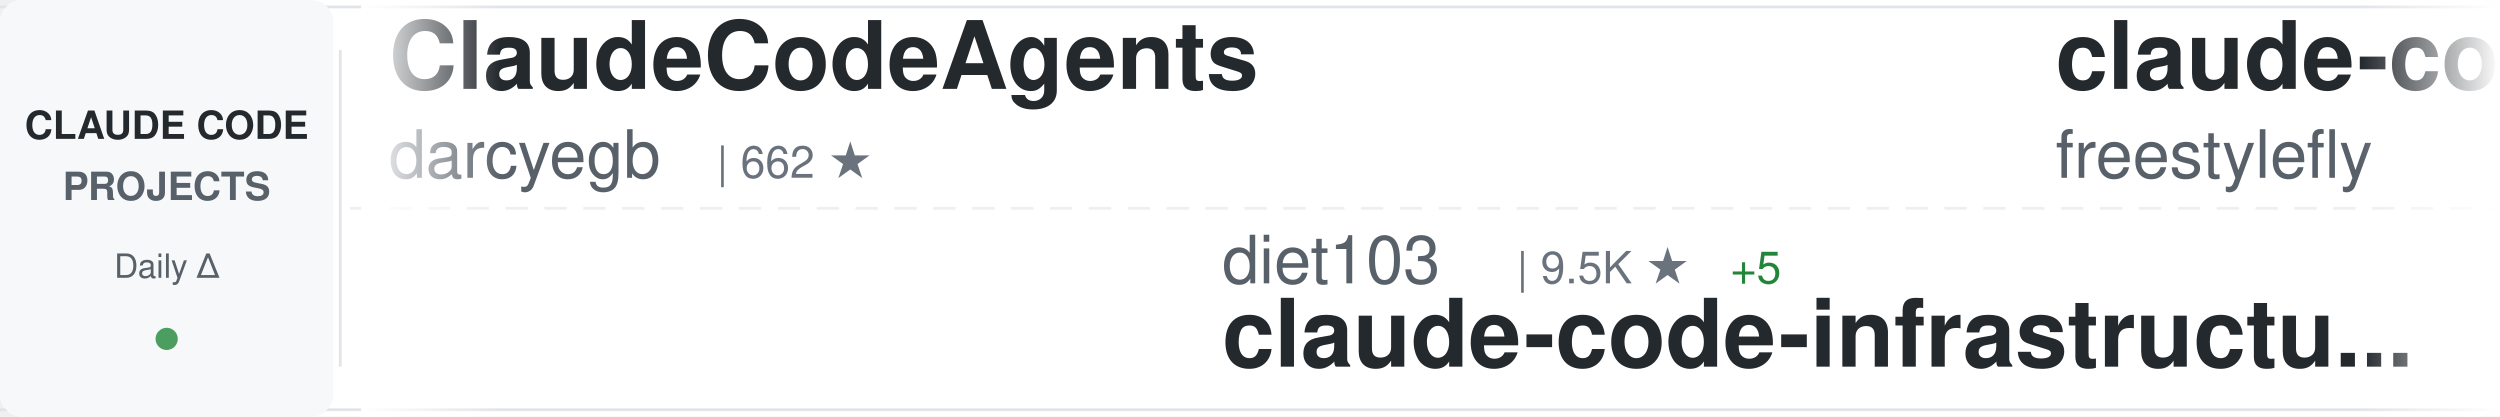
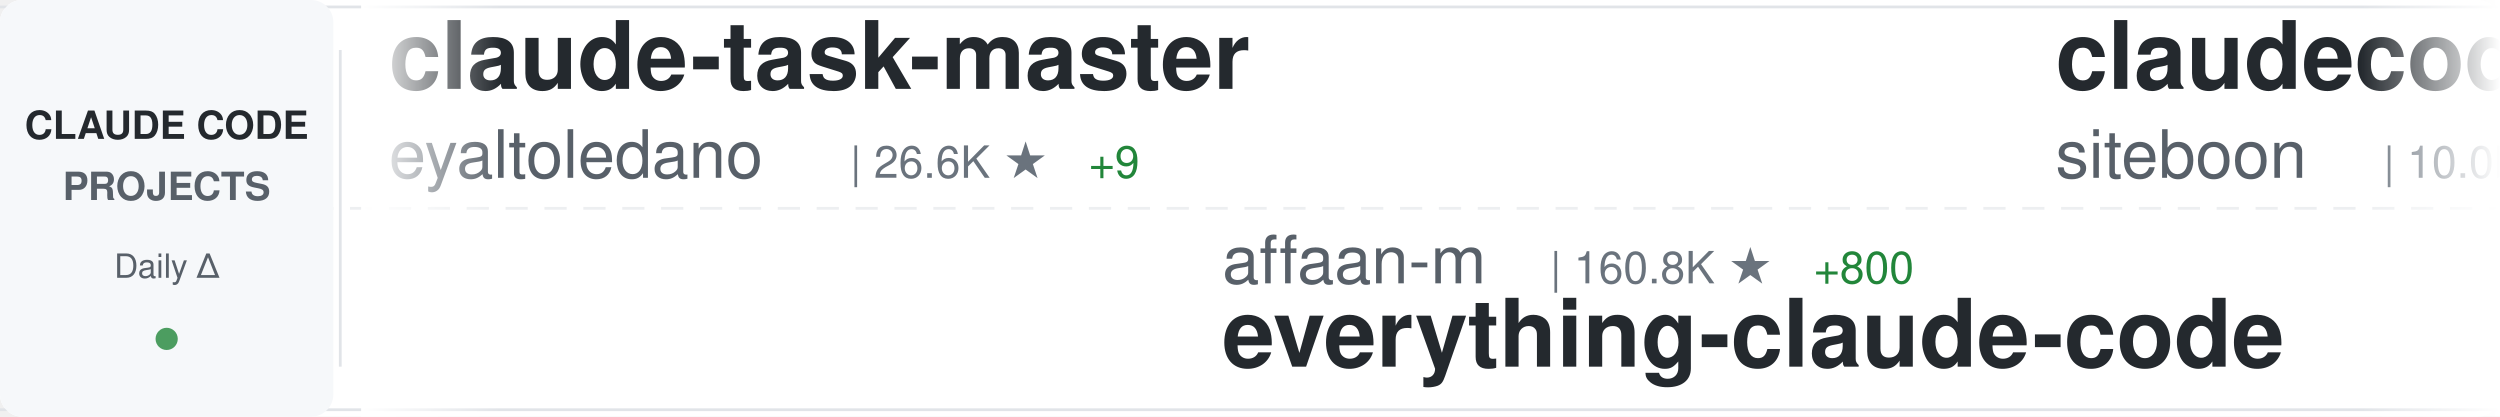
<svg xmlns="http://www.w3.org/2000/svg" width="900" height="150">
  <defs>
    <linearGradient id="awesomeLeftFade" x1="0%" y1="0%" x2="100%" y2="0%">
      <stop offset="0%" style="stop-color:#ffffff;stop-opacity:1" />
      <stop offset="100%" style="stop-color:#ffffff;stop-opacity:0" />
    </linearGradient>
    <linearGradient id="awesomeRightFade" x1="0%" y1="0%" x2="100%" y2="0%">
      <stop offset="0%" style="stop-color:#ffffff;stop-opacity:0" />
      <stop offset="100%" style="stop-color:#ffffff;stop-opacity:1" />
    </linearGradient>
  </defs>
  <rect width="900" height="150" fill="#ffffff" rx="8" />
  <rect x="0" y="2" width="900" height="1" fill="#e1e4e8" />
  <rect x="0" y="147" width="900" height="1" fill="#e1e4e8" />
  <line x1="0" y1="75" x2="900" y2="75" stroke="#e1e4e8" stroke-width="1" stroke-dasharray="8 6" opacity="0.6" />
  <rect x="0" y="0" width="120" height="150" fill="#f6f8fa" rx="8" />
  <text x="60" y="50" font-family="-apple-system, BlinkMacSystemFont, 'Segoe UI', Helvetica, Arial, sans-serif" font-size="14" font-weight="600" fill="#24292e" text-anchor="middle">CLAUDE CODE</text>
  <text x="60" y="72" font-family="-apple-system, BlinkMacSystemFont, 'Segoe UI', Helvetica, Arial, sans-serif" font-size="14" font-weight="600" fill="#586069" text-anchor="middle">PROJECTS</text>
  <text x="60" y="100" font-family="-apple-system, BlinkMacSystemFont, 'Segoe UI', Helvetica, Arial, sans-serif" font-size="12" font-weight="500" fill="#586069" text-anchor="middle">Daily Δ</text>
  <circle cx="60" cy="122" r="4" fill="#22863a" opacity="0.8" />
  <rect x="122" y="18" width="1" height="114" fill="#e1e4e8" />
  <clipPath id="awesomeTickerClip">
    <rect x="130" y="0" width="770" height="150" />
  </clipPath>
  <g clip-path="url(#awesomeTickerClip)">
    <g id="awesomeTickerItems">
      <animateTransform attributeName="transform" attributeType="XML" type="translate" from="0 0" to="-3000 0" dur="54s" repeatCount="indefinite" />
      <g transform="translate(0, 0)">
-         <text x="140" y="32" font-family="-apple-system, BlinkMacSystemFont, 'Segoe UI', Helvetica, Arial, sans-serif" font-size="34" font-weight="600" fill="#24292e">ClaudeCodeAgents</text>
-         <text x="140" y="64" font-family="-apple-system, BlinkMacSystemFont, 'Segoe UI', Helvetica, Arial, sans-serif" font-size="24" font-weight="400" fill="#586069">darcyegb</text>
-         <text x="258" y="64" font-family="-apple-system, BlinkMacSystemFont, 'Segoe UI', Helvetica, Arial, sans-serif" font-size="16" font-weight="500" fill="#6a737d">| 662 ★</text>
+         <text x="140" y="32" font-family="-apple-system, BlinkMacSystemFont, 'Segoe UI', Helvetica, Arial, sans-serif" font-size="34" font-weight="600" fill="#24292e">claude-task-master</text>
+         <text x="140" y="64" font-family="-apple-system, BlinkMacSystemFont, 'Segoe UI', Helvetica, Arial, sans-serif" font-size="24" font-weight="400" fill="#586069">eyaltoledano</text>
+         <text x="306" y="64" font-family="-apple-system, BlinkMacSystemFont, 'Segoe UI', Helvetica, Arial, sans-serif" font-size="16" font-weight="500" fill="#6a737d">| 26.6K ★</text>
+         <text x="392" y="64" font-family="-apple-system, BlinkMacSystemFont, 'Segoe UI', Helvetica, Arial, sans-serif" font-size="16" font-weight="500" fill="#22863a"> +9</text>
      </g>
      <g transform="translate(300, 0)">
+         <text x="140" y="102" font-family="-apple-system, BlinkMacSystemFont, 'Segoe UI', Helvetica, Arial, sans-serif" font-size="24" font-weight="400" fill="#586069">affaan-m</text>
+         <text x="258" y="102" font-family="-apple-system, BlinkMacSystemFont, 'Segoe UI', Helvetica, Arial, sans-serif" font-size="16" font-weight="500" fill="#6a737d">| 160.8K ★</text>
+         <text x="353" y="102" font-family="-apple-system, BlinkMacSystemFont, 'Segoe UI', Helvetica, Arial, sans-serif" font-size="16" font-weight="500" fill="#22863a"> +800</text>
+         <text x="140" y="132" font-family="-apple-system, BlinkMacSystemFont, 'Segoe UI', Helvetica, Arial, sans-serif" font-size="34" font-weight="600" fill="#24292e">everything-claude-code</text>
+       </g>
+       <g transform="translate(600, 0)">
+         <text x="140" y="32" font-family="-apple-system, BlinkMacSystemFont, 'Segoe UI', Helvetica, Arial, sans-serif" font-size="34" font-weight="600" fill="#24292e">claudecodeui</text>
+         <text x="140" y="64" font-family="-apple-system, BlinkMacSystemFont, 'Segoe UI', Helvetica, Arial, sans-serif" font-size="24" font-weight="400" fill="#586069">siteboon</text>
+         <text x="258" y="64" font-family="-apple-system, BlinkMacSystemFont, 'Segoe UI', Helvetica, Arial, sans-serif" font-size="16" font-weight="500" fill="#6a737d">| 10.0K ★</text>
+         <text x="344" y="64" font-family="-apple-system, BlinkMacSystemFont, 'Segoe UI', Helvetica, Arial, sans-serif" font-size="16" font-weight="500" fill="#22863a"> +28</text>
+       </g>
+       <g transform="translate(900, 0)">
+         <text x="140" y="102" font-family="-apple-system, BlinkMacSystemFont, 'Segoe UI', Helvetica, Arial, sans-serif" font-size="24" font-weight="400" fill="#586069">darcyegb</text>
+         <text x="258" y="102" font-family="-apple-system, BlinkMacSystemFont, 'Segoe UI', Helvetica, Arial, sans-serif" font-size="16" font-weight="500" fill="#6a737d">| 662 ★</text>
+         <text x="140" y="132" font-family="-apple-system, BlinkMacSystemFont, 'Segoe UI', Helvetica, Arial, sans-serif" font-size="34" font-weight="600" fill="#24292e">ClaudeCodeAgents</text>
+       </g>
+       <g transform="translate(1200, 0)">
+         <text x="140" y="32" font-family="-apple-system, BlinkMacSystemFont, 'Segoe UI', Helvetica, Arial, sans-serif" font-size="34" font-weight="600" fill="#24292e">sc-claude-code-files</text>
+         <text x="140" y="64" font-family="-apple-system, BlinkMacSystemFont, 'Segoe UI', Helvetica, Arial, sans-serif" font-size="24" font-weight="400" fill="#586069">https-deeplearning-ai</text>
+         <text x="414" y="64" font-family="-apple-system, BlinkMacSystemFont, 'Segoe UI', Helvetica, Arial, sans-serif" font-size="16" font-weight="500" fill="#6a737d">| 489 ★</text>
+         <text x="482" y="64" font-family="-apple-system, BlinkMacSystemFont, 'Segoe UI', Helvetica, Arial, sans-serif" font-size="16" font-weight="500" fill="#22863a"> +1</text>
+       </g>
+       <g transform="translate(1500, 0)">
        <text x="140" y="102" font-family="-apple-system, BlinkMacSystemFont, 'Segoe UI', Helvetica, Arial, sans-serif" font-size="24" font-weight="400" fill="#586069">diet103</text>
        <text x="246" y="102" font-family="-apple-system, BlinkMacSystemFont, 'Segoe UI', Helvetica, Arial, sans-serif" font-size="16" font-weight="500" fill="#6a737d">| 9.5K ★</text>
-         <text x="323" y="102" font-family="-apple-system, BlinkMacSystemFont, 'Segoe UI', Helvetica, Arial, sans-serif" font-size="16" font-weight="500" fill="#22863a"> +5</text>
+         <text x="323" y="102" font-family="-apple-system, BlinkMacSystemFont, 'Segoe UI', Helvetica, Arial, sans-serif" font-size="16" font-weight="500" fill="#22863a"> +4</text>
        <text x="140" y="132" font-family="-apple-system, BlinkMacSystemFont, 'Segoe UI', Helvetica, Arial, sans-serif" font-size="34" font-weight="600" fill="#24292e">claude-code-infrastructu...</text>
      </g>
-       <g transform="translate(600, 0)">
-         <text x="140" y="32" font-family="-apple-system, BlinkMacSystemFont, 'Segoe UI', Helvetica, Arial, sans-serif" font-size="34" font-weight="600" fill="#24292e">claude-code</text>
-         <text x="140" y="64" font-family="-apple-system, BlinkMacSystemFont, 'Segoe UI', Helvetica, Arial, sans-serif" font-size="24" font-weight="400" fill="#586069">freestylefly</text>
-         <text x="306" y="64" font-family="-apple-system, BlinkMacSystemFont, 'Segoe UI', Helvetica, Arial, sans-serif" font-size="16" font-weight="500" fill="#6a737d">| 123 ★</text>
-       </g>
-       <g transform="translate(900, 0)">
-         <text x="140" y="102" font-family="-apple-system, BlinkMacSystemFont, 'Segoe UI', Helvetica, Arial, sans-serif" font-size="24" font-weight="400" fill="#586069">OneRedOak</text>
-         <text x="270" y="102" font-family="-apple-system, BlinkMacSystemFont, 'Segoe UI', Helvetica, Arial, sans-serif" font-size="16" font-weight="500" fill="#6a737d">| 3.8K ★</text>
-         <text x="347" y="102" font-family="-apple-system, BlinkMacSystemFont, 'Segoe UI', Helvetica, Arial, sans-serif" font-size="16" font-weight="500" fill="#22863a"> +1</text>
-         <text x="140" y="132" font-family="-apple-system, BlinkMacSystemFont, 'Segoe UI', Helvetica, Arial, sans-serif" font-size="34" font-weight="600" fill="#24292e">claude-code-workflows</text>
-       </g>
-       <g transform="translate(1200, 0)">
-         <text x="140" y="32" font-family="-apple-system, BlinkMacSystemFont, 'Segoe UI', Helvetica, Arial, sans-serif" font-size="34" font-weight="600" fill="#24292e">nanoclaw</text>
-         <text x="140" y="64" font-family="-apple-system, BlinkMacSystemFont, 'Segoe UI', Helvetica, Arial, sans-serif" font-size="24" font-weight="400" fill="#586069">qwibitai</text>
-         <text x="258" y="64" font-family="-apple-system, BlinkMacSystemFont, 'Segoe UI', Helvetica, Arial, sans-serif" font-size="16" font-weight="500" fill="#6a737d">| 27.5K ★</text>
-         <text x="344" y="64" font-family="-apple-system, BlinkMacSystemFont, 'Segoe UI', Helvetica, Arial, sans-serif" font-size="16" font-weight="500" fill="#22863a"> +49</text>
-       </g>
-       <g transform="translate(1500, 0)">
-         <text x="140" y="102" font-family="-apple-system, BlinkMacSystemFont, 'Segoe UI', Helvetica, Arial, sans-serif" font-size="24" font-weight="400" fill="#586069">liuup</text>
-         <text x="222" y="102" font-family="-apple-system, BlinkMacSystemFont, 'Segoe UI', Helvetica, Arial, sans-serif" font-size="16" font-weight="500" fill="#6a737d">| 1.8K ★</text>
-         <text x="299" y="102" font-family="-apple-system, BlinkMacSystemFont, 'Segoe UI', Helvetica, Arial, sans-serif" font-size="16" font-weight="500" fill="#22863a"> +19</text>
-         <text x="140" y="132" font-family="-apple-system, BlinkMacSystemFont, 'Segoe UI', Helvetica, Arial, sans-serif" font-size="34" font-weight="600" fill="#24292e">claude-code-analysis</text>
-       </g>
      <g transform="translate(1800, 0)">
-         <text x="140" y="32" font-family="-apple-system, BlinkMacSystemFont, 'Segoe UI', Helvetica, Arial, sans-serif" font-size="34" font-weight="600" fill="#24292e">Claude-Code</text>
-         <text x="140" y="64" font-family="-apple-system, BlinkMacSystemFont, 'Segoe UI', Helvetica, Arial, sans-serif" font-size="24" font-weight="400" fill="#586069">pengchengneo</text>
-         <text x="306" y="64" font-family="-apple-system, BlinkMacSystemFont, 'Segoe UI', Helvetica, Arial, sans-serif" font-size="16" font-weight="500" fill="#6a737d">| 1.2K ★</text>
-         <text x="383" y="64" font-family="-apple-system, BlinkMacSystemFont, 'Segoe UI', Helvetica, Arial, sans-serif" font-size="16" font-weight="500" fill="#22863a"> +7</text>
+         <text x="140" y="32" font-family="-apple-system, BlinkMacSystemFont, 'Segoe UI', Helvetica, Arial, sans-serif" font-size="34" font-weight="600" fill="#24292e">claude-code-local</text>
+         <text x="140" y="64" font-family="-apple-system, BlinkMacSystemFont, 'Segoe UI', Helvetica, Arial, sans-serif" font-size="24" font-weight="400" fill="#586069">nicedreamzapp</text>
+         <text x="318" y="64" font-family="-apple-system, BlinkMacSystemFont, 'Segoe UI', Helvetica, Arial, sans-serif" font-size="16" font-weight="500" fill="#6a737d">| 1.4K ★</text>
+         <text x="395" y="64" font-family="-apple-system, BlinkMacSystemFont, 'Segoe UI', Helvetica, Arial, sans-serif" font-size="16" font-weight="500" fill="#22863a"> +345</text>
      </g>
      <g transform="translate(2100, 0)">
-         <text x="140" y="102" font-family="-apple-system, BlinkMacSystemFont, 'Segoe UI', Helvetica, Arial, sans-serif" font-size="24" font-weight="400" fill="#586069">sickn33</text>
-         <text x="246" y="102" font-family="-apple-system, BlinkMacSystemFont, 'Segoe UI', Helvetica, Arial, sans-serif" font-size="16" font-weight="500" fill="#6a737d">| 33.9K ★</text>
-         <text x="332" y="102" font-family="-apple-system, BlinkMacSystemFont, 'Segoe UI', Helvetica, Arial, sans-serif" font-size="16" font-weight="500" fill="#22863a"> +175</text>
-         <text x="140" y="132" font-family="-apple-system, BlinkMacSystemFont, 'Segoe UI', Helvetica, Arial, sans-serif" font-size="34" font-weight="600" fill="#24292e">antigravity-awesome-skil...</text>
+         <text x="140" y="102" font-family="-apple-system, BlinkMacSystemFont, 'Segoe UI', Helvetica, Arial, sans-serif" font-size="24" font-weight="400" fill="#586069">anthropics</text>
+         <text x="282" y="102" font-family="-apple-system, BlinkMacSystemFont, 'Segoe UI', Helvetica, Arial, sans-serif" font-size="16" font-weight="500" fill="#6a737d">| 7.2K ★</text>
+         <text x="359" y="102" font-family="-apple-system, BlinkMacSystemFont, 'Segoe UI', Helvetica, Arial, sans-serif" font-size="16" font-weight="500" fill="#22863a"> +18</text>
+         <text x="140" y="132" font-family="-apple-system, BlinkMacSystemFont, 'Segoe UI', Helvetica, Arial, sans-serif" font-size="34" font-weight="600" fill="#24292e">claude-code-action</text>
      </g>
      <g transform="translate(2400, 0)">
-         <text x="140" y="32" font-family="-apple-system, BlinkMacSystemFont, 'Segoe UI', Helvetica, Arial, sans-serif" font-size="34" font-weight="600" fill="#24292e">Auto-claude-code-researc...</text>
-         <text x="140" y="64" font-family="-apple-system, BlinkMacSystemFont, 'Segoe UI', Helvetica, Arial, sans-serif" font-size="24" font-weight="400" fill="#586069">wanshuiyin</text>
-         <text x="282" y="64" font-family="-apple-system, BlinkMacSystemFont, 'Segoe UI', Helvetica, Arial, sans-serif" font-size="16" font-weight="500" fill="#6a737d">| 7.0K ★</text>
-         <text x="359" y="64" font-family="-apple-system, BlinkMacSystemFont, 'Segoe UI', Helvetica, Arial, sans-serif" font-size="16" font-weight="500" fill="#22863a"> +52</text>
+         <text x="140" y="32" font-family="-apple-system, BlinkMacSystemFont, 'Segoe UI', Helvetica, Arial, sans-serif" font-size="34" font-weight="600" fill="#24292e">ralph-claude-code</text>
+         <text x="140" y="64" font-family="-apple-system, BlinkMacSystemFont, 'Segoe UI', Helvetica, Arial, sans-serif" font-size="24" font-weight="400" fill="#586069">frankbria</text>
+         <text x="270" y="64" font-family="-apple-system, BlinkMacSystemFont, 'Segoe UI', Helvetica, Arial, sans-serif" font-size="16" font-weight="500" fill="#6a737d">| 8.7K ★</text>
+         <text x="347" y="64" font-family="-apple-system, BlinkMacSystemFont, 'Segoe UI', Helvetica, Arial, sans-serif" font-size="16" font-weight="500" fill="#22863a"> +17</text>
      </g>
      <g transform="translate(2700, 0)">
-         <text x="140" y="102" font-family="-apple-system, BlinkMacSystemFont, 'Segoe UI', Helvetica, Arial, sans-serif" font-size="24" font-weight="400" fill="#586069">https-deeplearning-ai</text>
-         <text x="414" y="102" font-family="-apple-system, BlinkMacSystemFont, 'Segoe UI', Helvetica, Arial, sans-serif" font-size="16" font-weight="500" fill="#6a737d">| 489 ★</text>
-         <text x="482" y="102" font-family="-apple-system, BlinkMacSystemFont, 'Segoe UI', Helvetica, Arial, sans-serif" font-size="16" font-weight="500" fill="#22863a"> +2</text>
-         <text x="140" y="132" font-family="-apple-system, BlinkMacSystemFont, 'Segoe UI', Helvetica, Arial, sans-serif" font-size="34" font-weight="600" fill="#24292e">sc-claude-code-files</text>
+         <text x="140" y="102" font-family="-apple-system, BlinkMacSystemFont, 'Segoe UI', Helvetica, Arial, sans-serif" font-size="24" font-weight="400" fill="#586069">snarktank</text>
+         <text x="270" y="102" font-family="-apple-system, BlinkMacSystemFont, 'Segoe UI', Helvetica, Arial, sans-serif" font-size="16" font-weight="500" fill="#6a737d">| 17.3K ★</text>
+         <text x="356" y="102" font-family="-apple-system, BlinkMacSystemFont, 'Segoe UI', Helvetica, Arial, sans-serif" font-size="16" font-weight="500" fill="#22863a"> +142</text>
+         <text x="140" y="132" font-family="-apple-system, BlinkMacSystemFont, 'Segoe UI', Helvetica, Arial, sans-serif" font-size="34" font-weight="600" fill="#24292e">ralph</text>
      </g>
      <g transform="translate(3000, 0)">
-         <text x="140" y="32" font-family="-apple-system, BlinkMacSystemFont, 'Segoe UI', Helvetica, Arial, sans-serif" font-size="34" font-weight="600" fill="#24292e">ClaudeCodeAgents</text>
-         <text x="140" y="64" font-family="-apple-system, BlinkMacSystemFont, 'Segoe UI', Helvetica, Arial, sans-serif" font-size="24" font-weight="400" fill="#586069">darcyegb</text>
-         <text x="258" y="64" font-family="-apple-system, BlinkMacSystemFont, 'Segoe UI', Helvetica, Arial, sans-serif" font-size="16" font-weight="500" fill="#6a737d">| 662 ★</text>
+         <text x="140" y="32" font-family="-apple-system, BlinkMacSystemFont, 'Segoe UI', Helvetica, Arial, sans-serif" font-size="34" font-weight="600" fill="#24292e">claude-task-master</text>
+         <text x="140" y="64" font-family="-apple-system, BlinkMacSystemFont, 'Segoe UI', Helvetica, Arial, sans-serif" font-size="24" font-weight="400" fill="#586069">eyaltoledano</text>
+         <text x="306" y="64" font-family="-apple-system, BlinkMacSystemFont, 'Segoe UI', Helvetica, Arial, sans-serif" font-size="16" font-weight="500" fill="#6a737d">| 26.6K ★</text>
+         <text x="392" y="64" font-family="-apple-system, BlinkMacSystemFont, 'Segoe UI', Helvetica, Arial, sans-serif" font-size="16" font-weight="500" fill="#22863a"> +9</text>
      </g>
      <g transform="translate(3300, 0)">
-         <text x="140" y="102" font-family="-apple-system, BlinkMacSystemFont, 'Segoe UI', Helvetica, Arial, sans-serif" font-size="24" font-weight="400" fill="#586069">diet103</text>
-         <text x="246" y="102" font-family="-apple-system, BlinkMacSystemFont, 'Segoe UI', Helvetica, Arial, sans-serif" font-size="16" font-weight="500" fill="#6a737d">| 9.5K ★</text>
-         <text x="323" y="102" font-family="-apple-system, BlinkMacSystemFont, 'Segoe UI', Helvetica, Arial, sans-serif" font-size="16" font-weight="500" fill="#22863a"> +5</text>
-         <text x="140" y="132" font-family="-apple-system, BlinkMacSystemFont, 'Segoe UI', Helvetica, Arial, sans-serif" font-size="34" font-weight="600" fill="#24292e">claude-code-infrastructu...</text>
+         <text x="140" y="102" font-family="-apple-system, BlinkMacSystemFont, 'Segoe UI', Helvetica, Arial, sans-serif" font-size="24" font-weight="400" fill="#586069">affaan-m</text>
+         <text x="258" y="102" font-family="-apple-system, BlinkMacSystemFont, 'Segoe UI', Helvetica, Arial, sans-serif" font-size="16" font-weight="500" fill="#6a737d">| 160.8K ★</text>
+         <text x="353" y="102" font-family="-apple-system, BlinkMacSystemFont, 'Segoe UI', Helvetica, Arial, sans-serif" font-size="16" font-weight="500" fill="#22863a"> +800</text>
+         <text x="140" y="132" font-family="-apple-system, BlinkMacSystemFont, 'Segoe UI', Helvetica, Arial, sans-serif" font-size="34" font-weight="600" fill="#24292e">everything-claude-code</text>
      </g>
      <g transform="translate(3600, 0)">
-         <text x="140" y="32" font-family="-apple-system, BlinkMacSystemFont, 'Segoe UI', Helvetica, Arial, sans-serif" font-size="34" font-weight="600" fill="#24292e">claude-code</text>
-         <text x="140" y="64" font-family="-apple-system, BlinkMacSystemFont, 'Segoe UI', Helvetica, Arial, sans-serif" font-size="24" font-weight="400" fill="#586069">freestylefly</text>
-         <text x="306" y="64" font-family="-apple-system, BlinkMacSystemFont, 'Segoe UI', Helvetica, Arial, sans-serif" font-size="16" font-weight="500" fill="#6a737d">| 123 ★</text>
+         <text x="140" y="32" font-family="-apple-system, BlinkMacSystemFont, 'Segoe UI', Helvetica, Arial, sans-serif" font-size="34" font-weight="600" fill="#24292e">claudecodeui</text>
+         <text x="140" y="64" font-family="-apple-system, BlinkMacSystemFont, 'Segoe UI', Helvetica, Arial, sans-serif" font-size="24" font-weight="400" fill="#586069">siteboon</text>
+         <text x="258" y="64" font-family="-apple-system, BlinkMacSystemFont, 'Segoe UI', Helvetica, Arial, sans-serif" font-size="16" font-weight="500" fill="#6a737d">| 10.0K ★</text>
+         <text x="344" y="64" font-family="-apple-system, BlinkMacSystemFont, 'Segoe UI', Helvetica, Arial, sans-serif" font-size="16" font-weight="500" fill="#22863a"> +28</text>
      </g>
      <g transform="translate(3900, 0)">
-         <text x="140" y="102" font-family="-apple-system, BlinkMacSystemFont, 'Segoe UI', Helvetica, Arial, sans-serif" font-size="24" font-weight="400" fill="#586069">OneRedOak</text>
-         <text x="270" y="102" font-family="-apple-system, BlinkMacSystemFont, 'Segoe UI', Helvetica, Arial, sans-serif" font-size="16" font-weight="500" fill="#6a737d">| 3.8K ★</text>
-         <text x="347" y="102" font-family="-apple-system, BlinkMacSystemFont, 'Segoe UI', Helvetica, Arial, sans-serif" font-size="16" font-weight="500" fill="#22863a"> +1</text>
-         <text x="140" y="132" font-family="-apple-system, BlinkMacSystemFont, 'Segoe UI', Helvetica, Arial, sans-serif" font-size="34" font-weight="600" fill="#24292e">claude-code-workflows</text>
+         <text x="140" y="102" font-family="-apple-system, BlinkMacSystemFont, 'Segoe UI', Helvetica, Arial, sans-serif" font-size="24" font-weight="400" fill="#586069">darcyegb</text>
+         <text x="258" y="102" font-family="-apple-system, BlinkMacSystemFont, 'Segoe UI', Helvetica, Arial, sans-serif" font-size="16" font-weight="500" fill="#6a737d">| 662 ★</text>
+         <text x="140" y="132" font-family="-apple-system, BlinkMacSystemFont, 'Segoe UI', Helvetica, Arial, sans-serif" font-size="34" font-weight="600" fill="#24292e">ClaudeCodeAgents</text>
      </g>
    </g>
  </g>
  <rect x="130" y="0" width="50" height="150" fill="url(#awesomeLeftFade)" />
  <rect x="850" y="0" width="50" height="150" fill="url(#awesomeRightFade)" />
</svg>
